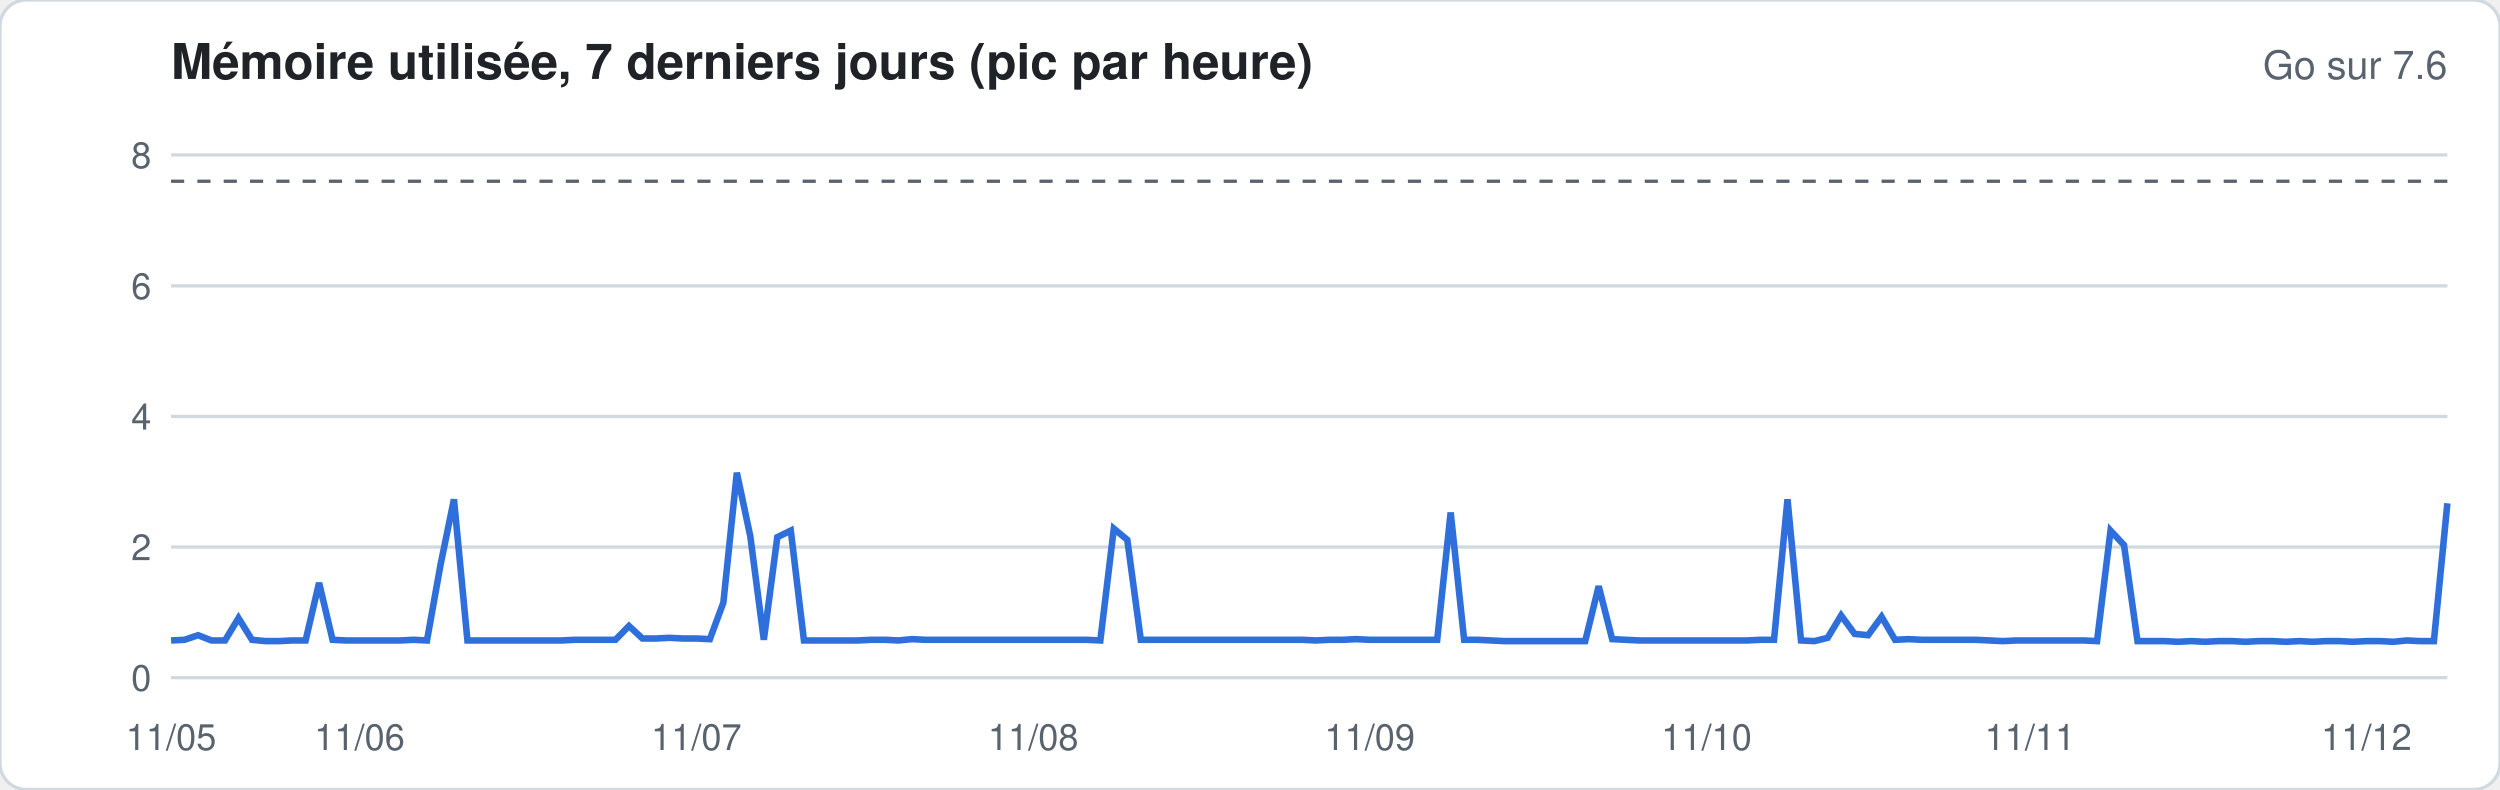
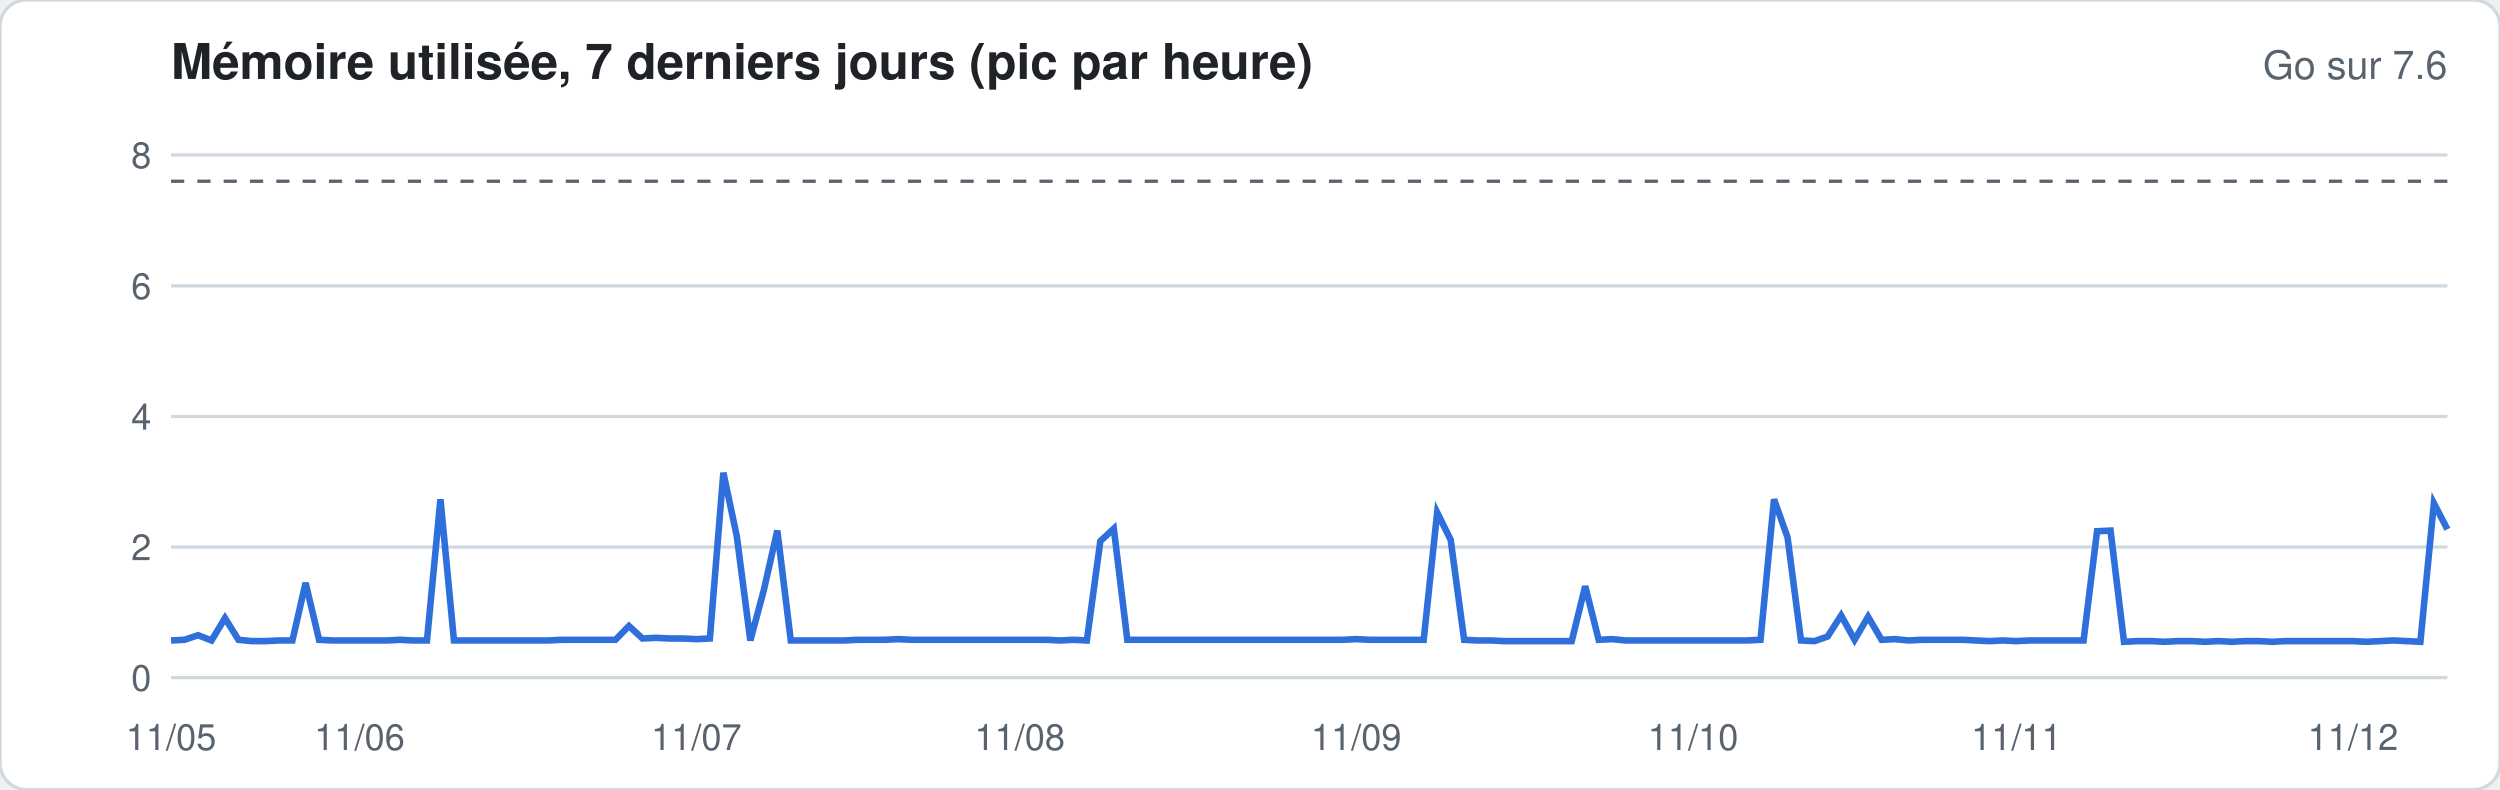
<svg xmlns="http://www.w3.org/2000/svg" width="760" height="240" viewBox="0 0 760 240" font-family="-apple-system,Segoe UI,Helvetica,Arial,sans-serif">
  <rect width="760" height="240" rx="8" fill="#ffffff" stroke="#d1d9e0" />
  <text x="52" y="24" font-size="15" font-weight="600" fill="#1f2328">Mémoire utilisée, 7 derniers jours (pic par heure)</text>
  <text x="744" y="24" font-size="12" fill="#59636e" text-anchor="end">Go sur 7.6</text>
  <line x1="52" x2="744" y1="206.0" y2="206.0" stroke="#d1d9e0" stroke-width="1" />
  <text x="46" y="210.0" font-size="11" fill="#59636e" text-anchor="end">0</text>
  <line x1="52" x2="744" y1="166.3" y2="166.3" stroke="#d1d9e0" stroke-width="1" />
  <text x="46" y="170.3" font-size="11" fill="#59636e" text-anchor="end">2</text>
  <line x1="52" x2="744" y1="126.6" y2="126.6" stroke="#d1d9e0" stroke-width="1" />
  <text x="46" y="130.6" font-size="11" fill="#59636e" text-anchor="end">4</text>
  <line x1="52" x2="744" y1="86.9" y2="86.9" stroke="#d1d9e0" stroke-width="1" />
  <text x="46" y="90.9" font-size="11" fill="#59636e" text-anchor="end">6</text>
  <line x1="52" x2="744" y1="47.1" y2="47.1" stroke="#d1d9e0" stroke-width="1" />
  <text x="46" y="51.1" font-size="11" fill="#59636e" text-anchor="end">8</text>
  <line x1="52" x2="744" y1="55.1" y2="55.1" stroke="#59636e" stroke-dasharray="4 4" />
-   <polyline fill="none" stroke="#2f6fdb" stroke-width="2" points="52.0,194.7 56.1,194.5 60.2,193.1 64.3,194.7 68.4,194.7 72.5,187.9 76.6,194.5 80.7,194.9 84.8,194.9 88.9,194.7 92.9,194.7 97.0,177.2 101.1,194.5 105.2,194.7 109.3,194.7 113.4,194.7 117.5,194.7 121.6,194.7 125.7,194.5 129.8,194.7 133.9,171.8 138.0,151.8 142.1,194.7 146.2,194.7 150.3,194.7 154.4,194.7 158.5,194.7 162.6,194.7 166.7,194.7 170.7,194.7 174.8,194.5 178.9,194.5 183.0,194.5 187.1,194.5 191.2,190.3 195.3,194.1 199.4,194.1 203.5,193.9 207.6,194.1 211.7,194.1 215.8,194.3 219.9,183.2 224.0,143.7 228.1,163.1 232.2,194.5 236.3,163.3 240.4,161.3 244.4,194.7 248.5,194.7 252.6,194.7 256.7,194.7 260.8,194.7 264.9,194.5 269.0,194.5 273.1,194.7 277.2,194.3 281.3,194.5 285.4,194.5 289.5,194.5 293.6,194.5 297.7,194.5 301.8,194.5 305.9,194.5 310.0,194.5 314.1,194.5 318.2,194.5 322.2,194.5 326.3,194.5 330.4,194.5 334.5,194.7 338.6,160.7 342.7,164.1 346.8,194.5 350.9,194.5 355.0,194.5 359.1,194.5 363.2,194.5 367.3,194.5 371.4,194.5 375.5,194.5 379.6,194.5 383.7,194.5 387.8,194.5 391.9,194.5 396.0,194.5 400.0,194.7 404.1,194.5 408.2,194.5 412.3,194.3 416.4,194.5 420.5,194.5 424.6,194.5 428.7,194.5 432.8,194.5 436.9,194.5 441.0,155.8 445.1,194.5 449.2,194.5 453.3,194.7 457.4,194.9 461.5,194.9 465.6,194.9 469.7,194.9 473.8,194.9 477.8,194.9 481.9,194.9 486.0,178.2 490.1,194.3 494.2,194.5 498.3,194.7 502.4,194.7 506.5,194.7 510.6,194.7 514.7,194.7 518.8,194.7 522.9,194.7 527.0,194.7 531.1,194.7 535.2,194.5 539.3,194.5 543.4,151.8 547.5,194.7 551.6,194.9 555.6,193.9 559.7,187.1 563.8,192.7 567.9,193.1 572.0,187.5 576.1,194.5 580.2,194.3 584.3,194.5 588.4,194.5 592.5,194.5 596.6,194.5 600.7,194.5 604.8,194.7 608.9,194.9 613.0,194.7 617.1,194.7 621.2,194.7 625.3,194.7 629.3,194.7 633.4,194.7 637.5,194.9 641.6,161.3 645.7,165.7 649.8,194.9 653.9,194.9 658.0,194.9 662.1,195.1 666.2,194.9 670.3,195.1 674.4,194.9 678.5,194.9 682.6,195.1 686.7,194.9 690.8,194.9 694.9,195.1 699.0,194.9 703.1,195.1 707.1,194.9 711.2,194.9 715.3,195.1 719.4,194.9 723.5,194.9 727.6,195.1 731.7,194.7 735.8,194.9 739.9,194.9 744.0,153.0" />
+   <polyline fill="none" stroke="#2f6fdb" stroke-width="2" points="52.0,194.7 56.1,194.5 60.2,193.1 64.3,194.7 68.4,187.9 72.5,194.5 76.6,194.9 80.7,194.9 84.8,194.7 88.9,194.7 92.9,177.2 97.0,194.5 101.1,194.7 105.2,194.7 109.3,194.7 113.4,194.7 117.5,194.7 121.6,194.5 125.7,194.7 129.8,194.7 133.9,151.8 138.0,194.7 142.1,194.7 146.2,194.7 150.3,194.7 154.4,194.7 158.5,194.7 162.6,194.7 166.7,194.7 170.7,194.5 174.8,194.5 178.9,194.5 183.0,194.5 187.1,194.5 191.2,190.3 195.3,194.1 199.4,193.9 203.5,194.1 207.6,194.1 211.7,194.3 215.8,194.1 219.9,143.7 224.0,163.1 228.1,194.7 232.2,179.4 236.3,161.3 240.4,194.7 244.4,194.7 248.5,194.7 252.6,194.7 256.7,194.7 260.8,194.5 264.9,194.5 269.0,194.5 273.1,194.3 277.2,194.5 281.3,194.5 285.4,194.5 289.5,194.5 293.6,194.5 297.7,194.5 301.8,194.5 305.9,194.5 310.0,194.5 314.1,194.5 318.2,194.5 322.2,194.7 326.3,194.5 330.4,194.7 334.5,164.5 338.6,160.7 342.7,194.5 346.8,194.5 350.9,194.5 355.0,194.5 359.1,194.5 363.2,194.5 367.3,194.5 371.4,194.5 375.5,194.5 379.6,194.5 383.7,194.5 387.8,194.5 391.9,194.5 396.0,194.5 400.0,194.5 404.1,194.5 408.2,194.5 412.3,194.3 416.4,194.5 420.5,194.5 424.6,194.5 428.7,194.5 432.8,194.5 436.9,155.8 441.0,164.1 445.1,194.5 449.2,194.7 453.3,194.7 457.4,194.9 461.5,194.9 465.6,194.9 469.7,194.9 473.8,194.9 477.8,194.9 481.9,178.2 486.0,194.5 490.1,194.3 494.2,194.7 498.3,194.7 502.4,194.7 506.5,194.7 510.6,194.7 514.7,194.7 518.8,194.7 522.9,194.7 527.0,194.7 531.1,194.7 535.2,194.5 539.3,151.8 543.4,163.3 547.5,194.7 551.6,194.9 555.6,193.5 559.7,187.1 563.8,194.5 567.9,187.5 572.0,194.5 576.1,194.3 580.2,194.7 584.3,194.5 588.4,194.5 592.5,194.5 596.6,194.5 600.7,194.7 604.8,194.9 608.9,194.7 613.0,194.9 617.1,194.7 621.2,194.7 625.3,194.7 629.3,194.7 633.4,194.7 637.5,161.5 641.6,161.3 645.7,195.1 649.8,194.9 653.9,194.9 658.0,195.1 662.1,194.9 666.2,194.9 670.3,195.1 674.4,194.9 678.5,195.1 682.6,194.9 686.7,194.9 690.8,195.1 694.9,194.9 699.0,194.9 703.1,194.9 707.1,194.9 711.2,194.9 715.3,194.9 719.4,195.1 723.5,194.9 727.6,194.7 731.7,194.9 735.8,195.1 739.9,153.0 744.0,160.9" />
  <text x="52.0" y="228" font-size="11" fill="#59636e" text-anchor="middle">11/05</text>
  <text x="109.3" y="228" font-size="11" fill="#59636e" text-anchor="middle">11/06</text>
  <text x="211.7" y="228" font-size="11" fill="#59636e" text-anchor="middle">11/07</text>
-   <text x="314.1" y="228" font-size="11" fill="#59636e" text-anchor="middle">11/08</text>
-   <text x="416.4" y="228" font-size="11" fill="#59636e" text-anchor="middle">11/09</text>
-   <text x="518.8" y="228" font-size="11" fill="#59636e" text-anchor="middle">11/10</text>
-   <text x="617.1" y="228" font-size="11" fill="#59636e" text-anchor="middle">11/11</text>
-   <text x="719.4" y="228" font-size="11" fill="#59636e" text-anchor="middle">11/12</text>
+   <text x="310.0" y="228" font-size="11" fill="#59636e" text-anchor="middle">11/08</text>
+   <text x="412.3" y="228" font-size="11" fill="#59636e" text-anchor="middle">11/09</text>
+   <text x="514.7" y="228" font-size="11" fill="#59636e" text-anchor="middle">11/10</text>
+   <text x="613.0" y="228" font-size="11" fill="#59636e" text-anchor="middle">11/11</text>
+   <text x="715.3" y="228" font-size="11" fill="#59636e" text-anchor="middle">11/12</text>
</svg>
